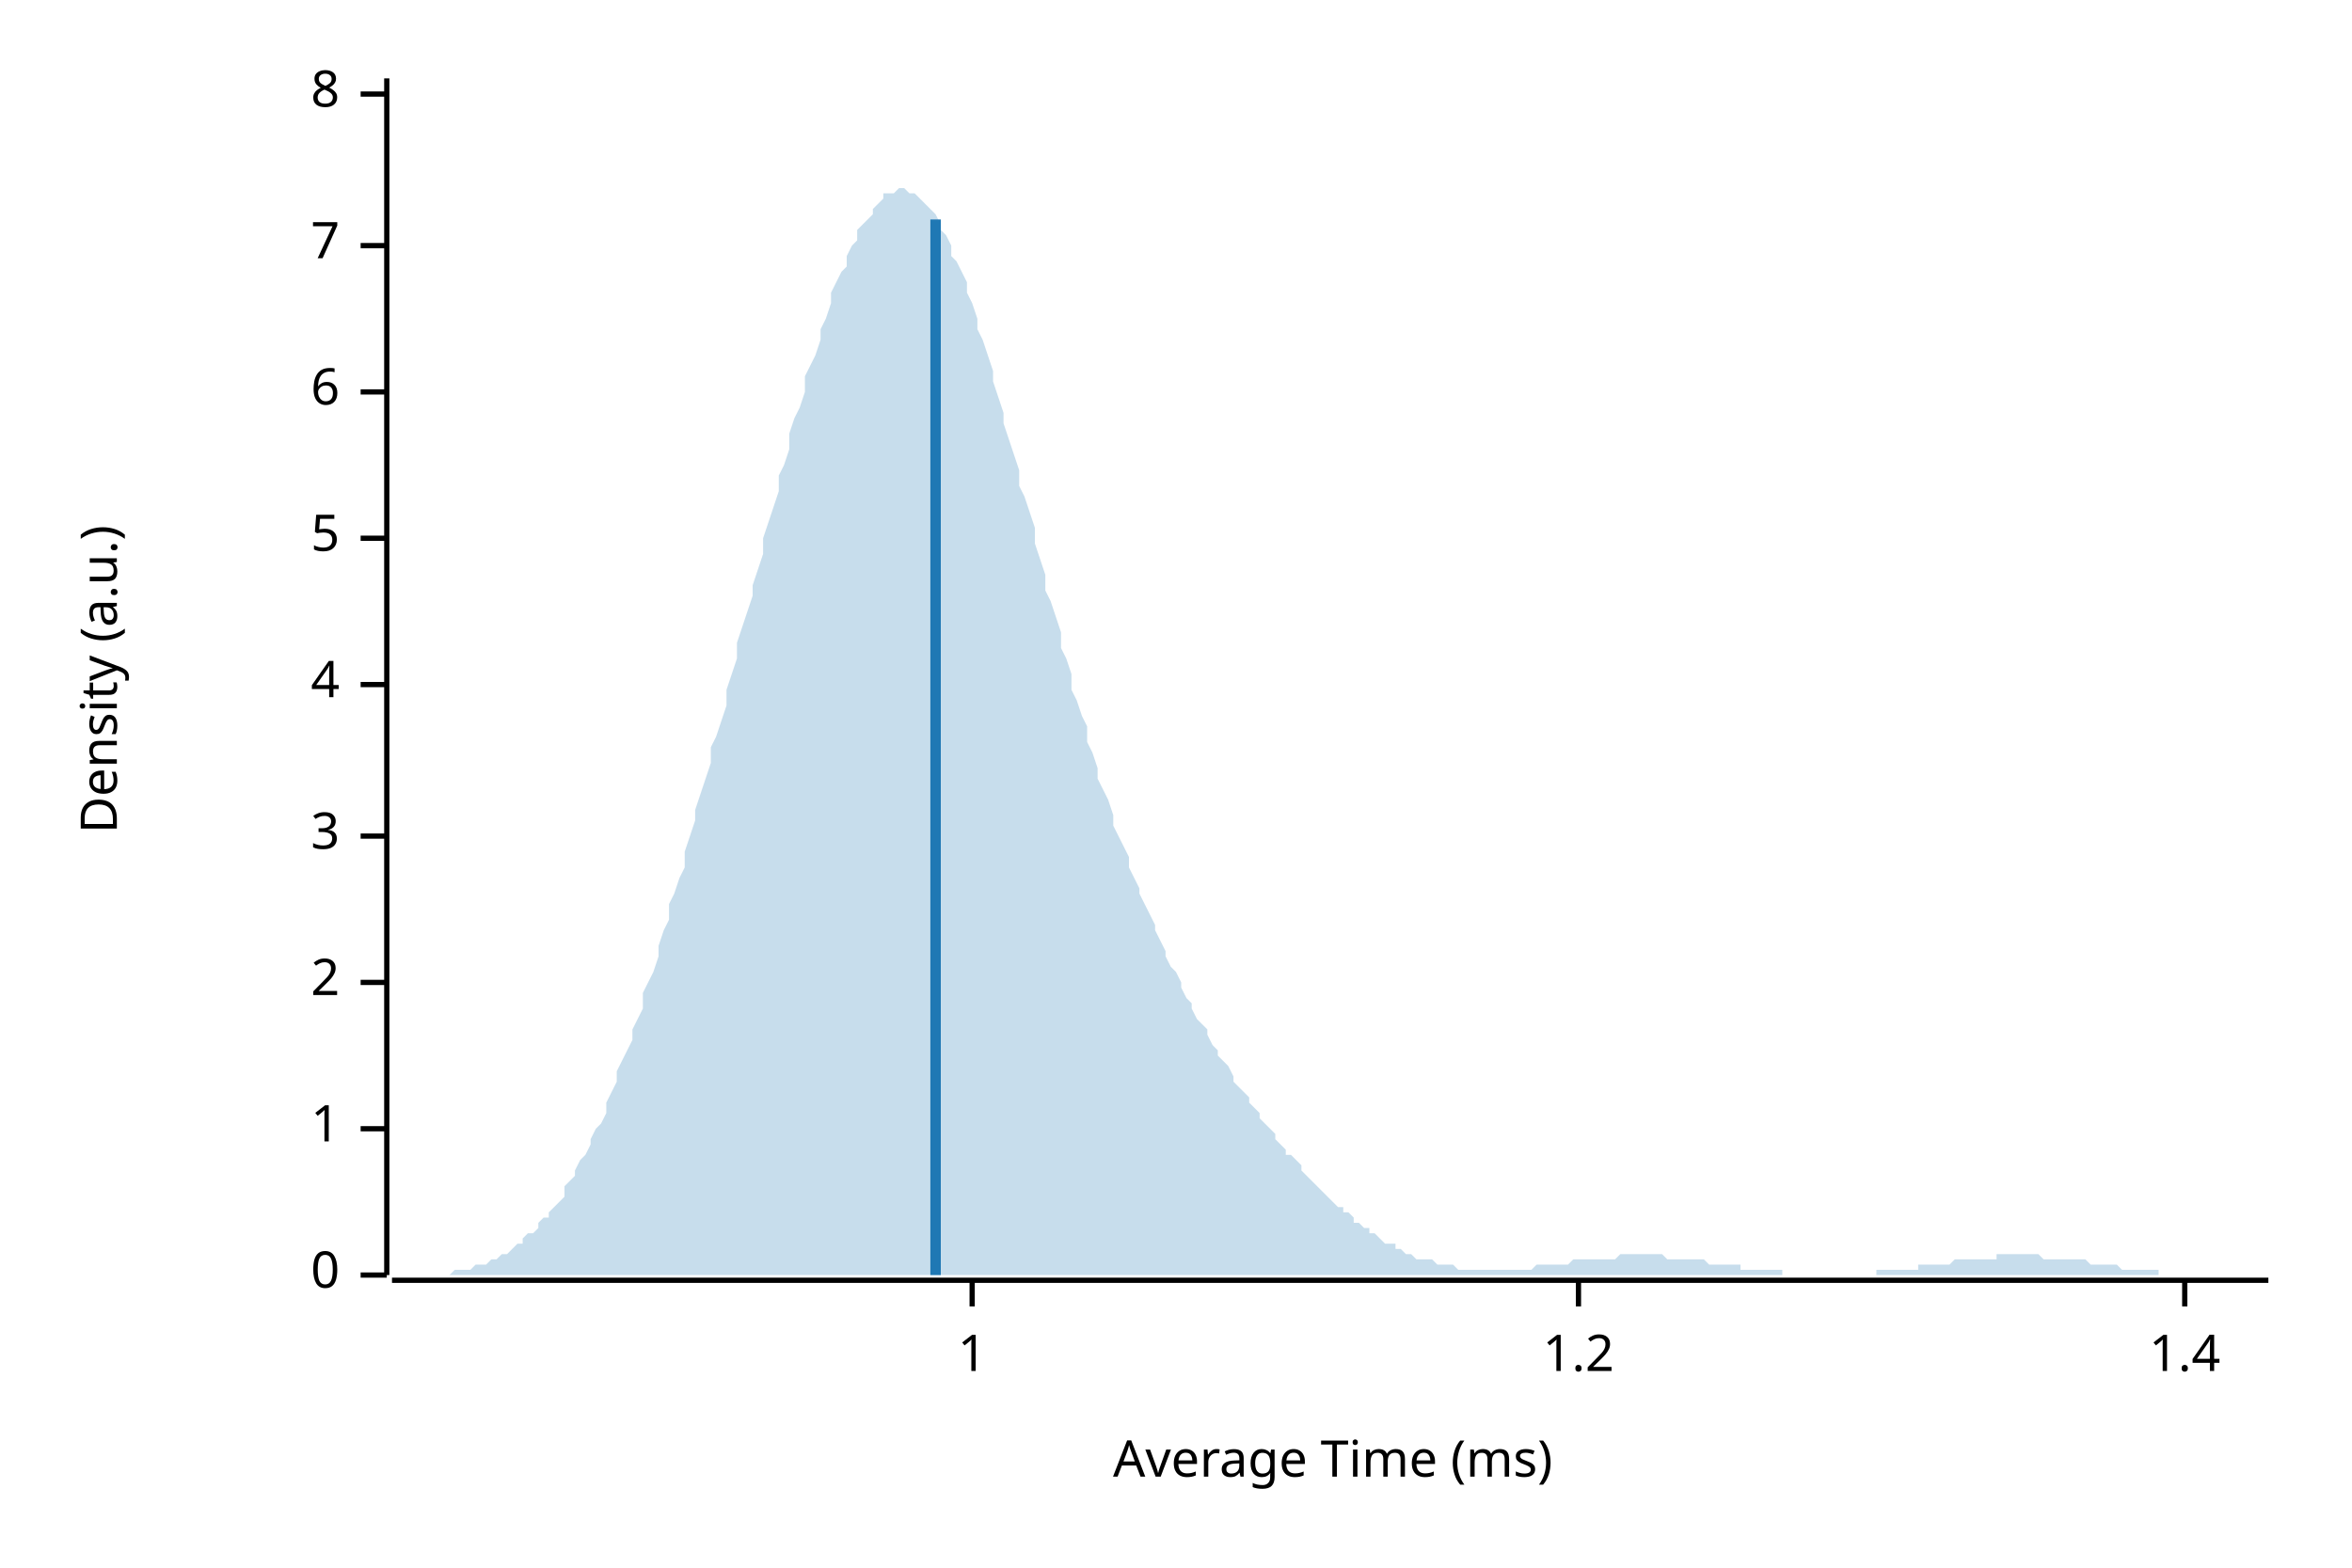
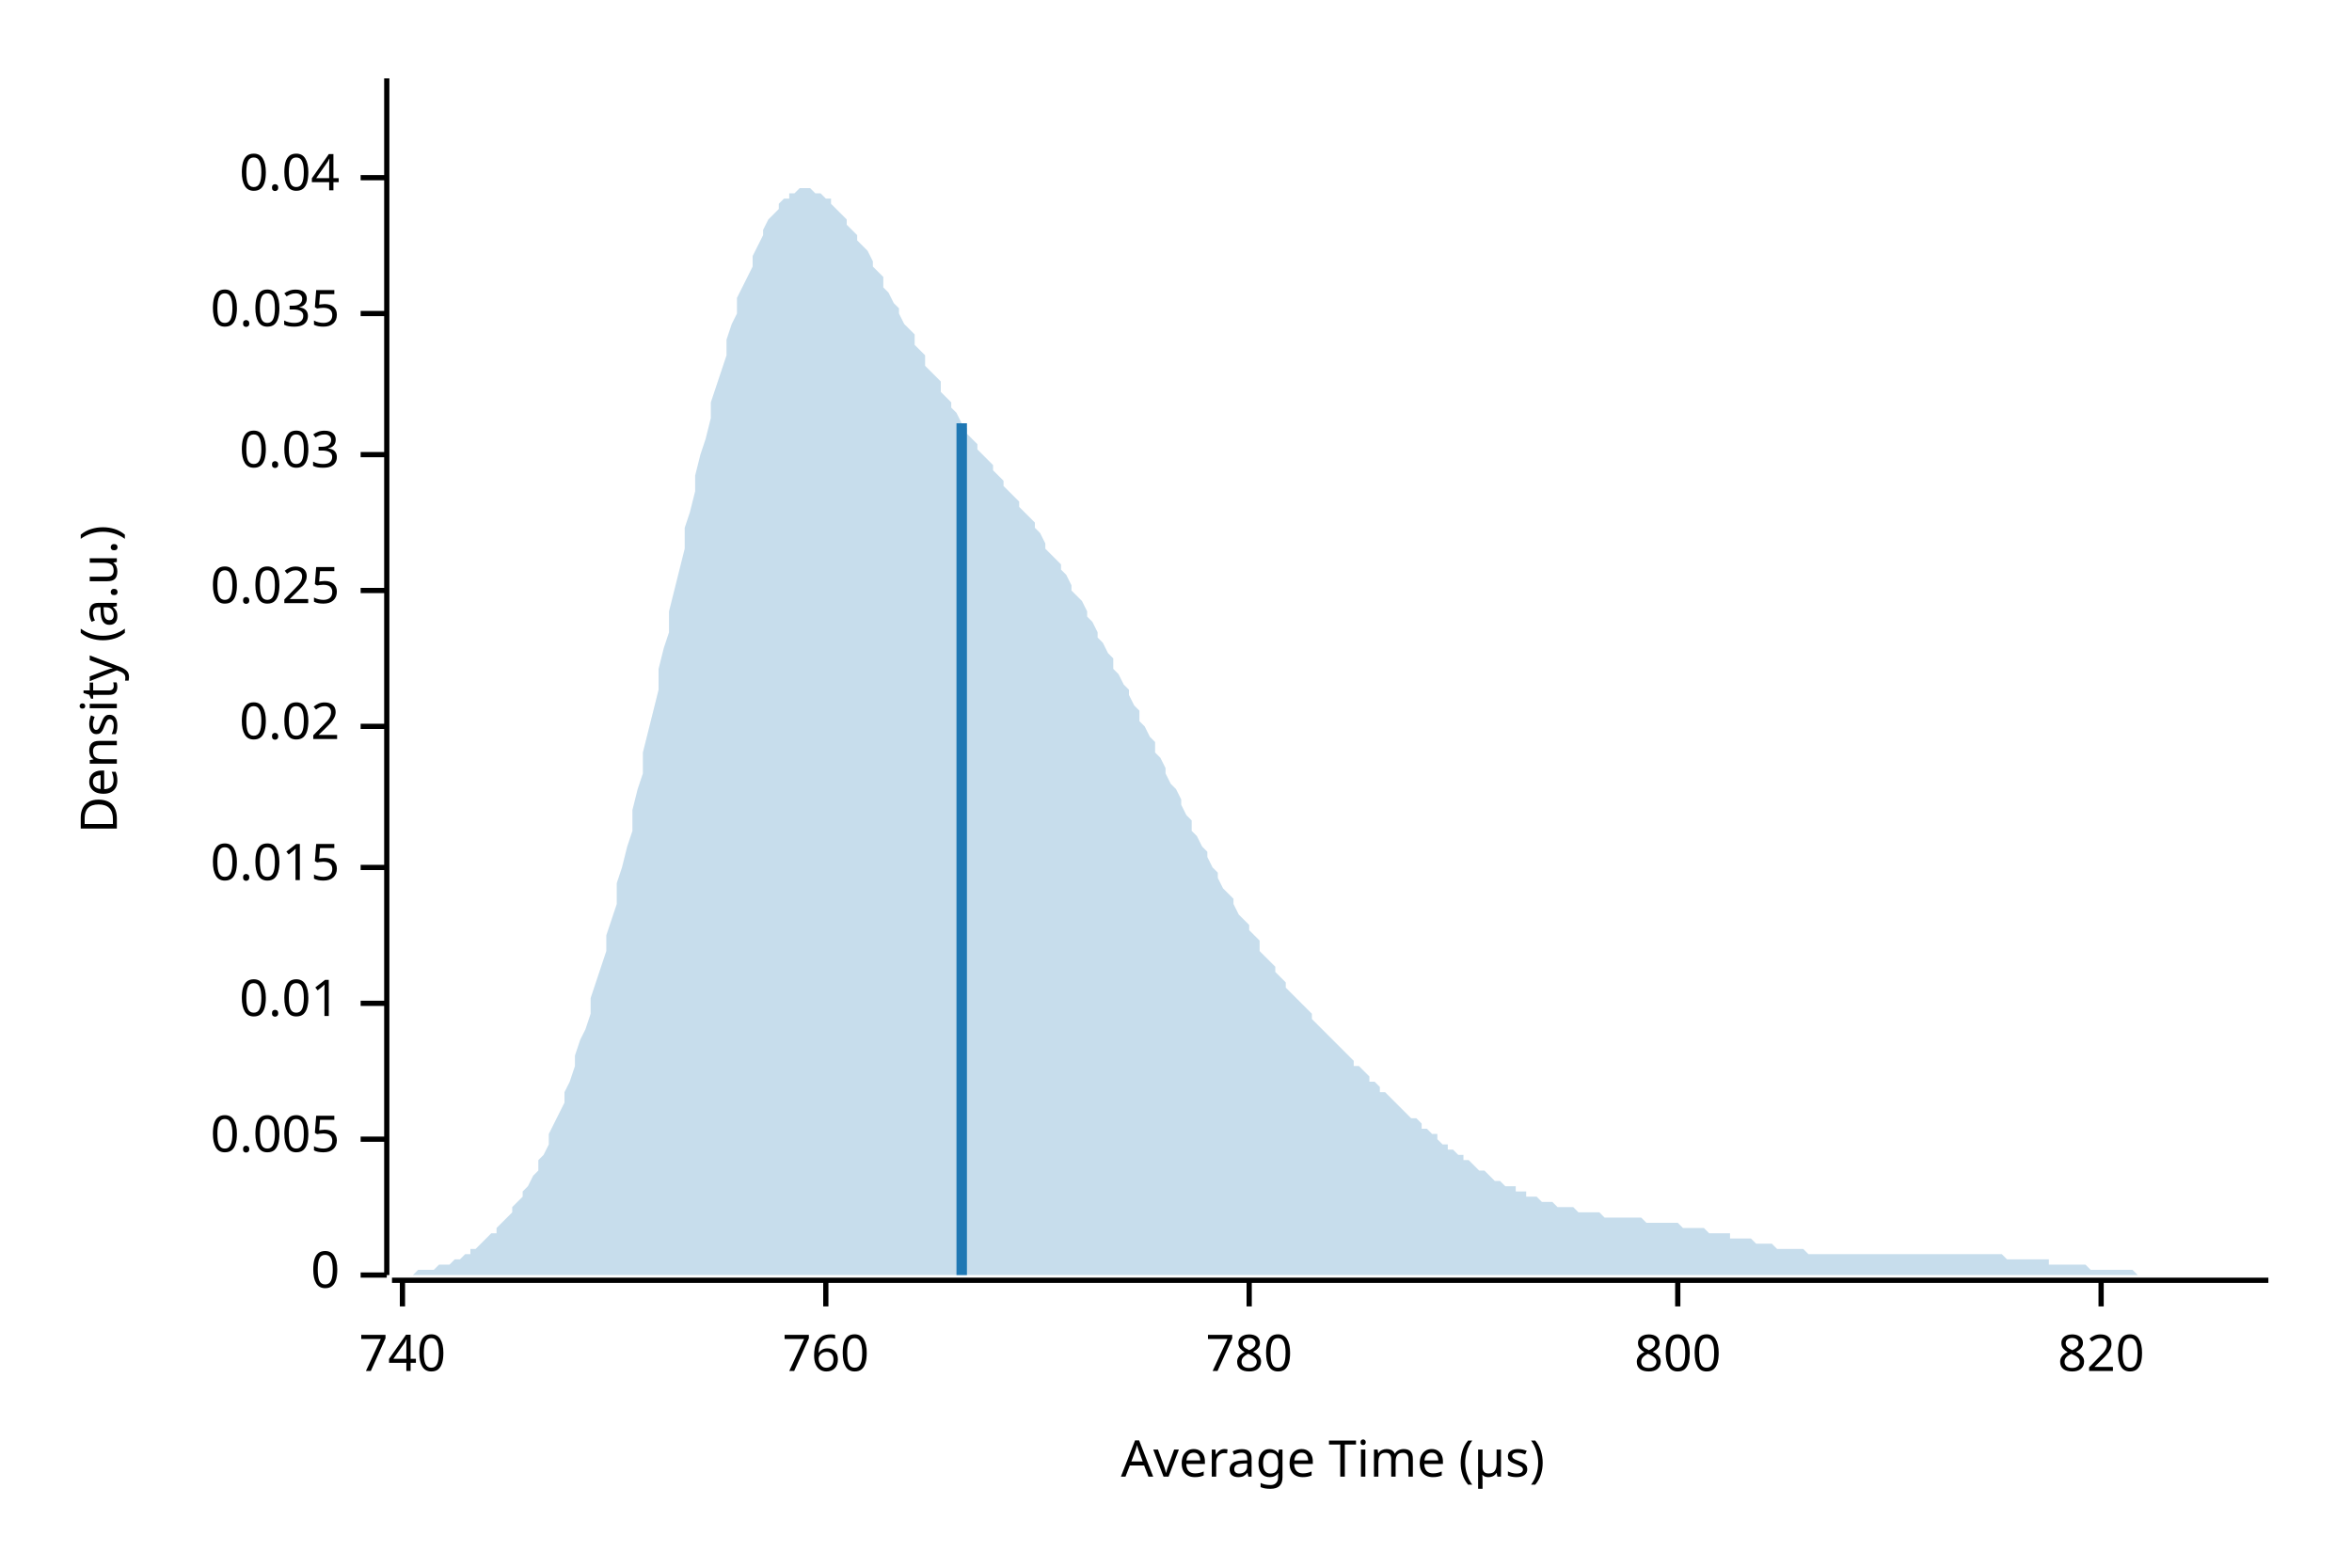
<svg xmlns="http://www.w3.org/2000/svg" width="450" height="300" viewBox="0 0 450 300">
  <text x="15" y="130" dy="0.76em" text-anchor="middle" font-family="sans-serif" font-size="9.677" opacity="1" fill="#000000" transform="rotate(270, 15, 130)">
Density (a.u.)
</text>
  <text x="255" y="285" dy="-0.5ex" text-anchor="middle" font-family="sans-serif" font-size="9.677" opacity="1" fill="#000000">
- Average Time (ms)
+ Average Time (µs)
</text>
  <polyline fill="none" opacity="1" stroke="#000000" stroke-width="1" points="74,15 74,244 " />
  <text x="65" y="244" dy="0.5ex" text-anchor="end" font-family="sans-serif" font-size="9.677" opacity="1" fill="#000000">
0
</text>
  <polyline fill="none" opacity="1" stroke="#000000" stroke-width="1" points="69,244 74,244 " />
-   <text x="65" y="216" dy="0.5ex" text-anchor="end" font-family="sans-serif" font-size="9.677" opacity="1" fill="#000000">
- 1
+   <text x="65" y="218" dy="0.5ex" text-anchor="end" font-family="sans-serif" font-size="9.677" opacity="1" fill="#000000">
+ 0.005
</text>
-   <polyline fill="none" opacity="1" stroke="#000000" stroke-width="1" points="69,216 74,216 " />
-   <text x="65" y="188" dy="0.5ex" text-anchor="end" font-family="sans-serif" font-size="9.677" opacity="1" fill="#000000">
- 2
+   <polyline fill="none" opacity="1" stroke="#000000" stroke-width="1" points="69,218 74,218 " />
+   <text x="65" y="192" dy="0.5ex" text-anchor="end" font-family="sans-serif" font-size="9.677" opacity="1" fill="#000000">
+ 0.01
</text>
-   <polyline fill="none" opacity="1" stroke="#000000" stroke-width="1" points="69,188 74,188 " />
-   <text x="65" y="160" dy="0.5ex" text-anchor="end" font-family="sans-serif" font-size="9.677" opacity="1" fill="#000000">
- 3
+   <polyline fill="none" opacity="1" stroke="#000000" stroke-width="1" points="69,192 74,192 " />
+   <text x="65" y="166" dy="0.5ex" text-anchor="end" font-family="sans-serif" font-size="9.677" opacity="1" fill="#000000">
+ 0.015
</text>
-   <polyline fill="none" opacity="1" stroke="#000000" stroke-width="1" points="69,160 74,160 " />
-   <text x="65" y="131" dy="0.5ex" text-anchor="end" font-family="sans-serif" font-size="9.677" opacity="1" fill="#000000">
- 4
+   <polyline fill="none" opacity="1" stroke="#000000" stroke-width="1" points="69,166 74,166 " />
+   <text x="65" y="139" dy="0.5ex" text-anchor="end" font-family="sans-serif" font-size="9.677" opacity="1" fill="#000000">
+ 0.02
</text>
-   <polyline fill="none" opacity="1" stroke="#000000" stroke-width="1" points="69,131 74,131 " />
-   <text x="65" y="103" dy="0.5ex" text-anchor="end" font-family="sans-serif" font-size="9.677" opacity="1" fill="#000000">
- 5
+   <polyline fill="none" opacity="1" stroke="#000000" stroke-width="1" points="69,139 74,139 " />
+   <text x="65" y="113" dy="0.5ex" text-anchor="end" font-family="sans-serif" font-size="9.677" opacity="1" fill="#000000">
+ 0.025
</text>
-   <polyline fill="none" opacity="1" stroke="#000000" stroke-width="1" points="69,103 74,103 " />
-   <text x="65" y="75" dy="0.5ex" text-anchor="end" font-family="sans-serif" font-size="9.677" opacity="1" fill="#000000">
- 6
+   <polyline fill="none" opacity="1" stroke="#000000" stroke-width="1" points="69,113 74,113 " />
+   <text x="65" y="87" dy="0.5ex" text-anchor="end" font-family="sans-serif" font-size="9.677" opacity="1" fill="#000000">
+ 0.03
</text>
-   <polyline fill="none" opacity="1" stroke="#000000" stroke-width="1" points="69,75 74,75 " />
-   <text x="65" y="47" dy="0.5ex" text-anchor="end" font-family="sans-serif" font-size="9.677" opacity="1" fill="#000000">
- 7
+   <polyline fill="none" opacity="1" stroke="#000000" stroke-width="1" points="69,87 74,87 " />
+   <text x="65" y="60" dy="0.5ex" text-anchor="end" font-family="sans-serif" font-size="9.677" opacity="1" fill="#000000">
+ 0.035
</text>
-   <polyline fill="none" opacity="1" stroke="#000000" stroke-width="1" points="69,47 74,47 " />
-   <text x="65" y="18" dy="0.5ex" text-anchor="end" font-family="sans-serif" font-size="9.677" opacity="1" fill="#000000">
- 8
+   <polyline fill="none" opacity="1" stroke="#000000" stroke-width="1" points="69,60 74,60 " />
+   <text x="65" y="34" dy="0.5ex" text-anchor="end" font-family="sans-serif" font-size="9.677" opacity="1" fill="#000000">
+ 0.04
</text>
-   <polyline fill="none" opacity="1" stroke="#000000" stroke-width="1" points="69,18 74,18 " />
+   <polyline fill="none" opacity="1" stroke="#000000" stroke-width="1" points="69,34 74,34 " />
  <polyline fill="none" opacity="1" stroke="#000000" stroke-width="1" points="75,245 434,245 " />
-   <text x="186" y="255" dy="0.76em" text-anchor="middle" font-family="sans-serif" font-size="9.677" opacity="1" fill="#000000">
- 1
+   <text x="77" y="255" dy="0.76em" text-anchor="middle" font-family="sans-serif" font-size="9.677" opacity="1" fill="#000000">
+ 740
</text>
-   <polyline fill="none" opacity="1" stroke="#000000" stroke-width="1" points="186,245 186,250 " />
-   <text x="302" y="255" dy="0.76em" text-anchor="middle" font-family="sans-serif" font-size="9.677" opacity="1" fill="#000000">
- 1.2
+   <polyline fill="none" opacity="1" stroke="#000000" stroke-width="1" points="77,245 77,250 " />
+   <text x="158" y="255" dy="0.76em" text-anchor="middle" font-family="sans-serif" font-size="9.677" opacity="1" fill="#000000">
+ 760
</text>
-   <polyline fill="none" opacity="1" stroke="#000000" stroke-width="1" points="302,245 302,250 " />
-   <text x="418" y="255" dy="0.76em" text-anchor="middle" font-family="sans-serif" font-size="9.677" opacity="1" fill="#000000">
- 1.4
+   <polyline fill="none" opacity="1" stroke="#000000" stroke-width="1" points="158,245 158,250 " />
+   <text x="239" y="255" dy="0.76em" text-anchor="middle" font-family="sans-serif" font-size="9.677" opacity="1" fill="#000000">
+ 780
</text>
-   <polyline fill="none" opacity="1" stroke="#000000" stroke-width="1" points="418,245 418,250 " />
-   <polygon opacity="0.25" fill="#1F78B4" points="75,244 75,244 76,244 77,244 77,244 78,244 79,244 80,244 80,244 81,244 82,244 82,244 83,244 84,244 85,244 85,244 86,244 87,243 87,243 88,243 89,243 90,243 90,243 91,242 92,242 92,242 93,242 94,241 95,241 95,241 96,240 97,240 98,239 98,239 99,238 100,238 100,237 101,236 102,236 103,235 103,234 104,233 105,233 105,232 106,231 107,230 108,229 108,227 109,226 110,225 110,224 111,222 112,221 113,219 113,218 114,216 115,215 116,213 116,211 117,209 118,207 118,205 119,203 120,201 121,199 121,197 122,195 123,193 123,190 124,188 125,186 126,183 126,181 127,178 128,176 128,173 129,171 130,168 131,166 131,163 132,160 133,157 133,155 134,152 135,149 136,146 136,143 137,141 138,138 139,135 139,132 140,129 141,126 141,123 142,120 143,117 144,114 144,112 145,109 146,106 146,103 147,100 148,97 149,94 149,91 150,89 151,86 151,83 152,80 153,78 154,75 154,72 155,70 156,68 157,65 157,63 158,61 159,58 159,56 160,54 161,52 162,51 162,49 163,47 164,46 164,44 165,43 166,42 167,41 167,40 168,39 169,38 169,37 170,37 171,37 172,36 172,36 173,36 174,37 175,37 175,37 176,38 177,39 177,39 178,40 179,41 180,43 180,44 181,45 182,47 182,49 183,50 184,52 185,54 185,56 186,58 187,61 187,63 188,65 189,68 190,71 190,73 191,76 192,79 192,81 193,84 194,87 195,90 195,93 196,95 197,98 198,101 198,104 199,107 200,110 200,113 201,115 202,118 203,121 203,124 204,126 205,129 205,132 206,134 207,137 208,139 208,142 209,144 210,147 210,149 211,151 212,153 213,156 213,158 214,160 215,162 216,164 216,166 217,168 218,170 218,171 219,173 220,175 221,177 221,178 222,180 223,182 223,183 224,185 225,186 226,188 226,189 227,191 228,192 228,193 229,195 230,196 231,197 231,198 232,200 233,201 233,202 234,203 235,204 236,206 236,207 237,208 238,209 239,210 239,211 240,212 241,213 241,214 242,215 243,216 244,217 244,218 245,219 246,220 246,221 247,221 248,222 249,223 249,224 250,225 251,226 251,226 252,227 253,228 254,229 254,229 255,230 256,231 257,231 257,232 258,232 259,233 259,234 260,234 261,235 262,235 262,236 263,236 264,237 264,237 265,238 266,238 267,238 267,239 268,239 269,240 269,240 270,240 271,241 272,241 272,241 273,241 274,241 275,242 275,242 276,242 277,242 277,242 278,242 279,243 280,243 280,243 281,243 282,243 282,243 283,243 284,243 285,243 285,243 286,243 287,243 287,243 288,243 289,243 290,243 290,243 291,243 292,243 292,243 293,243 294,242 295,242 295,242 296,242 297,242 298,242 298,242 299,242 300,242 300,242 301,241 302,241 303,241 303,241 304,241 305,241 305,241 306,241 307,241 308,241 308,241 309,241 310,240 310,240 311,240 312,240 313,240 313,240 314,240 315,240 316,240 316,240 317,240 318,240 318,240 319,241 320,241 321,241 321,241 322,241 323,241 323,241 324,241 325,241 326,241 326,241 327,242 328,242 328,242 329,242 330,242 331,242 331,242 332,242 333,242 333,243 334,243 335,243 336,243 336,243 337,243 338,243 339,243 339,243 340,243 341,243 341,244 342,244 343,244 344,244 344,244 345,244 346,244 346,244 347,244 348,244 349,244 349,244 350,244 351,244 351,244 352,244 353,244 354,244 354,244 355,244 356,244 357,244 357,244 358,244 359,244 359,243 360,243 361,243 362,243 362,243 363,243 364,243 364,243 365,243 366,243 367,243 367,242 368,242 369,242 369,242 370,242 371,242 372,242 372,242 373,242 374,241 375,241 375,241 376,241 377,241 377,241 378,241 379,241 380,241 380,241 381,241 382,241 382,240 383,240 384,240 385,240 385,240 386,240 387,240 387,240 388,240 389,240 390,240 390,240 391,241 392,241 392,241 393,241 394,241 395,241 395,241 396,241 397,241 398,241 398,241 399,241 400,242 400,242 401,242 402,242 403,242 403,242 404,242 405,242 405,242 406,243 407,243 408,243 408,243 409,243 410,243 410,243 411,243 412,243 413,243 413,244 414,244 415,244 416,244 416,244 417,244 418,244 418,244 419,244 420,244 421,244 421,244 422,244 423,244 423,244 424,244 425,244 426,244 426,244 427,244 428,244 428,244 429,244 430,244 431,244 431,244 432,244 433,244 434,244 434,244 75,244 " />
-   <polyline fill="none" opacity="1" stroke="#1F78B4" stroke-width="2" points="179,244 179,42 " />
+   <polyline fill="none" opacity="1" stroke="#000000" stroke-width="1" points="239,245 239,250 " />
+   <text x="321" y="255" dy="0.76em" text-anchor="middle" font-family="sans-serif" font-size="9.677" opacity="1" fill="#000000">
+ 800
+ </text>
+   <polyline fill="none" opacity="1" stroke="#000000" stroke-width="1" points="321,245 321,250 " />
+   <text x="402" y="255" dy="0.76em" text-anchor="middle" font-family="sans-serif" font-size="9.677" opacity="1" fill="#000000">
+ 820
+ </text>
+   <polyline fill="none" opacity="1" stroke="#000000" stroke-width="1" points="402,245 402,250 " />
+   <polygon opacity="0.25" fill="#1F78B4" points="75,244 75,244 76,244 77,244 77,244 78,244 79,244 80,243 80,243 81,243 82,243 82,243 83,243 84,242 85,242 85,242 86,242 87,241 87,241 88,241 89,240 90,240 90,239 91,239 92,238 92,238 93,237 94,236 95,236 95,235 96,234 97,233 98,232 98,231 99,230 100,229 100,228 101,227 102,225 103,224 103,222 104,221 105,219 105,217 106,215 107,213 108,211 108,209 109,207 110,204 110,202 111,199 112,197 113,194 113,191 114,188 115,185 116,182 116,179 117,176 118,173 118,169 119,166 120,162 121,159 121,155 122,151 123,148 123,144 124,140 125,136 126,132 126,128 127,124 128,121 128,117 129,113 130,109 131,105 131,101 132,98 133,94 133,91 134,87 135,84 136,80 136,77 137,74 138,71 139,68 139,65 140,62 141,60 141,57 142,55 143,53 144,51 144,49 145,47 146,45 146,44 147,42 148,41 149,40 149,39 150,38 151,38 151,37 152,37 153,36 154,36 154,36 155,36 156,37 157,37 157,37 158,38 159,38 159,39 160,40 161,41 162,42 162,43 163,44 164,45 164,46 165,47 166,48 167,50 167,51 168,52 169,53 169,55 170,56 171,58 172,59 172,60 173,62 174,63 175,64 175,66 176,67 177,68 177,70 178,71 179,72 180,73 180,75 181,76 182,77 182,78 183,79 184,81 185,82 185,83 186,84 187,85 187,86 188,87 189,88 190,89 190,90 191,91 192,92 192,93 193,94 194,95 195,96 195,97 196,98 197,99 198,100 198,101 199,102 200,104 200,105 201,106 202,107 203,108 203,109 204,110 205,112 205,113 206,114 207,115 208,117 208,118 209,119 210,121 210,122 211,123 212,125 213,126 213,128 214,129 215,131 216,132 216,133 217,135 218,136 218,138 219,139 220,141 221,142 221,144 222,145 223,147 223,148 224,150 225,151 226,153 226,154 227,156 228,157 228,159 229,160 230,162 231,163 231,164 232,166 233,167 233,168 234,170 235,171 236,172 236,173 237,175 238,176 239,177 239,178 240,179 241,180 241,182 242,183 243,184 244,185 244,186 245,187 246,188 246,189 247,190 248,191 249,192 249,192 250,193 251,194 251,195 252,196 253,197 254,198 254,198 255,199 256,200 257,201 257,201 258,202 259,203 259,204 260,204 261,205 262,206 262,207 263,207 264,208 264,209 265,209 266,210 267,211 267,211 268,212 269,213 269,213 270,214 271,214 272,215 272,216 273,216 274,217 275,217 275,218 276,219 277,219 277,220 278,220 279,221 280,221 280,222 281,222 282,223 282,223 283,224 284,224 285,225 285,225 286,226 287,226 287,226 288,227 289,227 290,227 290,228 291,228 292,228 292,229 293,229 294,229 295,230 295,230 296,230 297,230 298,231 298,231 299,231 300,231 300,231 301,231 302,232 303,232 303,232 304,232 305,232 305,232 306,232 307,233 308,233 308,233 309,233 310,233 310,233 311,233 312,233 313,233 313,233 314,233 315,234 316,234 316,234 317,234 318,234 318,234 319,234 320,234 321,234 321,234 322,235 323,235 323,235 324,235 325,235 326,235 326,235 327,236 328,236 328,236 329,236 330,236 331,236 331,237 332,237 333,237 333,237 334,237 335,237 336,238 336,238 337,238 338,238 339,238 339,238 340,239 341,239 341,239 342,239 343,239 344,239 344,239 345,239 346,240 346,240 347,240 348,240 349,240 349,240 350,240 351,240 351,240 352,240 353,240 354,240 354,240 355,240 356,240 357,240 357,240 358,240 359,240 359,240 360,240 361,240 362,240 362,240 363,240 364,240 364,240 365,240 366,240 367,240 367,240 368,240 369,240 369,240 370,240 371,240 372,240 372,240 373,240 374,240 375,240 375,240 376,240 377,240 377,240 378,240 379,240 380,240 380,240 381,240 382,240 382,240 383,240 384,241 385,241 385,241 386,241 387,241 387,241 388,241 389,241 390,241 390,241 391,241 392,241 392,242 393,242 394,242 395,242 395,242 396,242 397,242 398,242 398,242 399,242 400,243 400,243 401,243 402,243 403,243 403,243 404,243 405,243 405,243 406,243 407,243 408,243 408,243 409,244 410,244 410,244 411,244 412,244 413,244 413,244 414,244 415,244 416,244 416,244 417,244 418,244 418,244 419,244 420,244 421,244 421,244 422,244 423,244 423,244 424,244 425,244 426,244 426,244 427,244 428,244 428,244 429,244 430,244 431,244 431,244 432,244 433,244 434,244 434,244 75,244 " />
+   <polyline fill="none" opacity="1" stroke="#1F78B4" stroke-width="2" points="184,244 184,81 " />
</svg>
